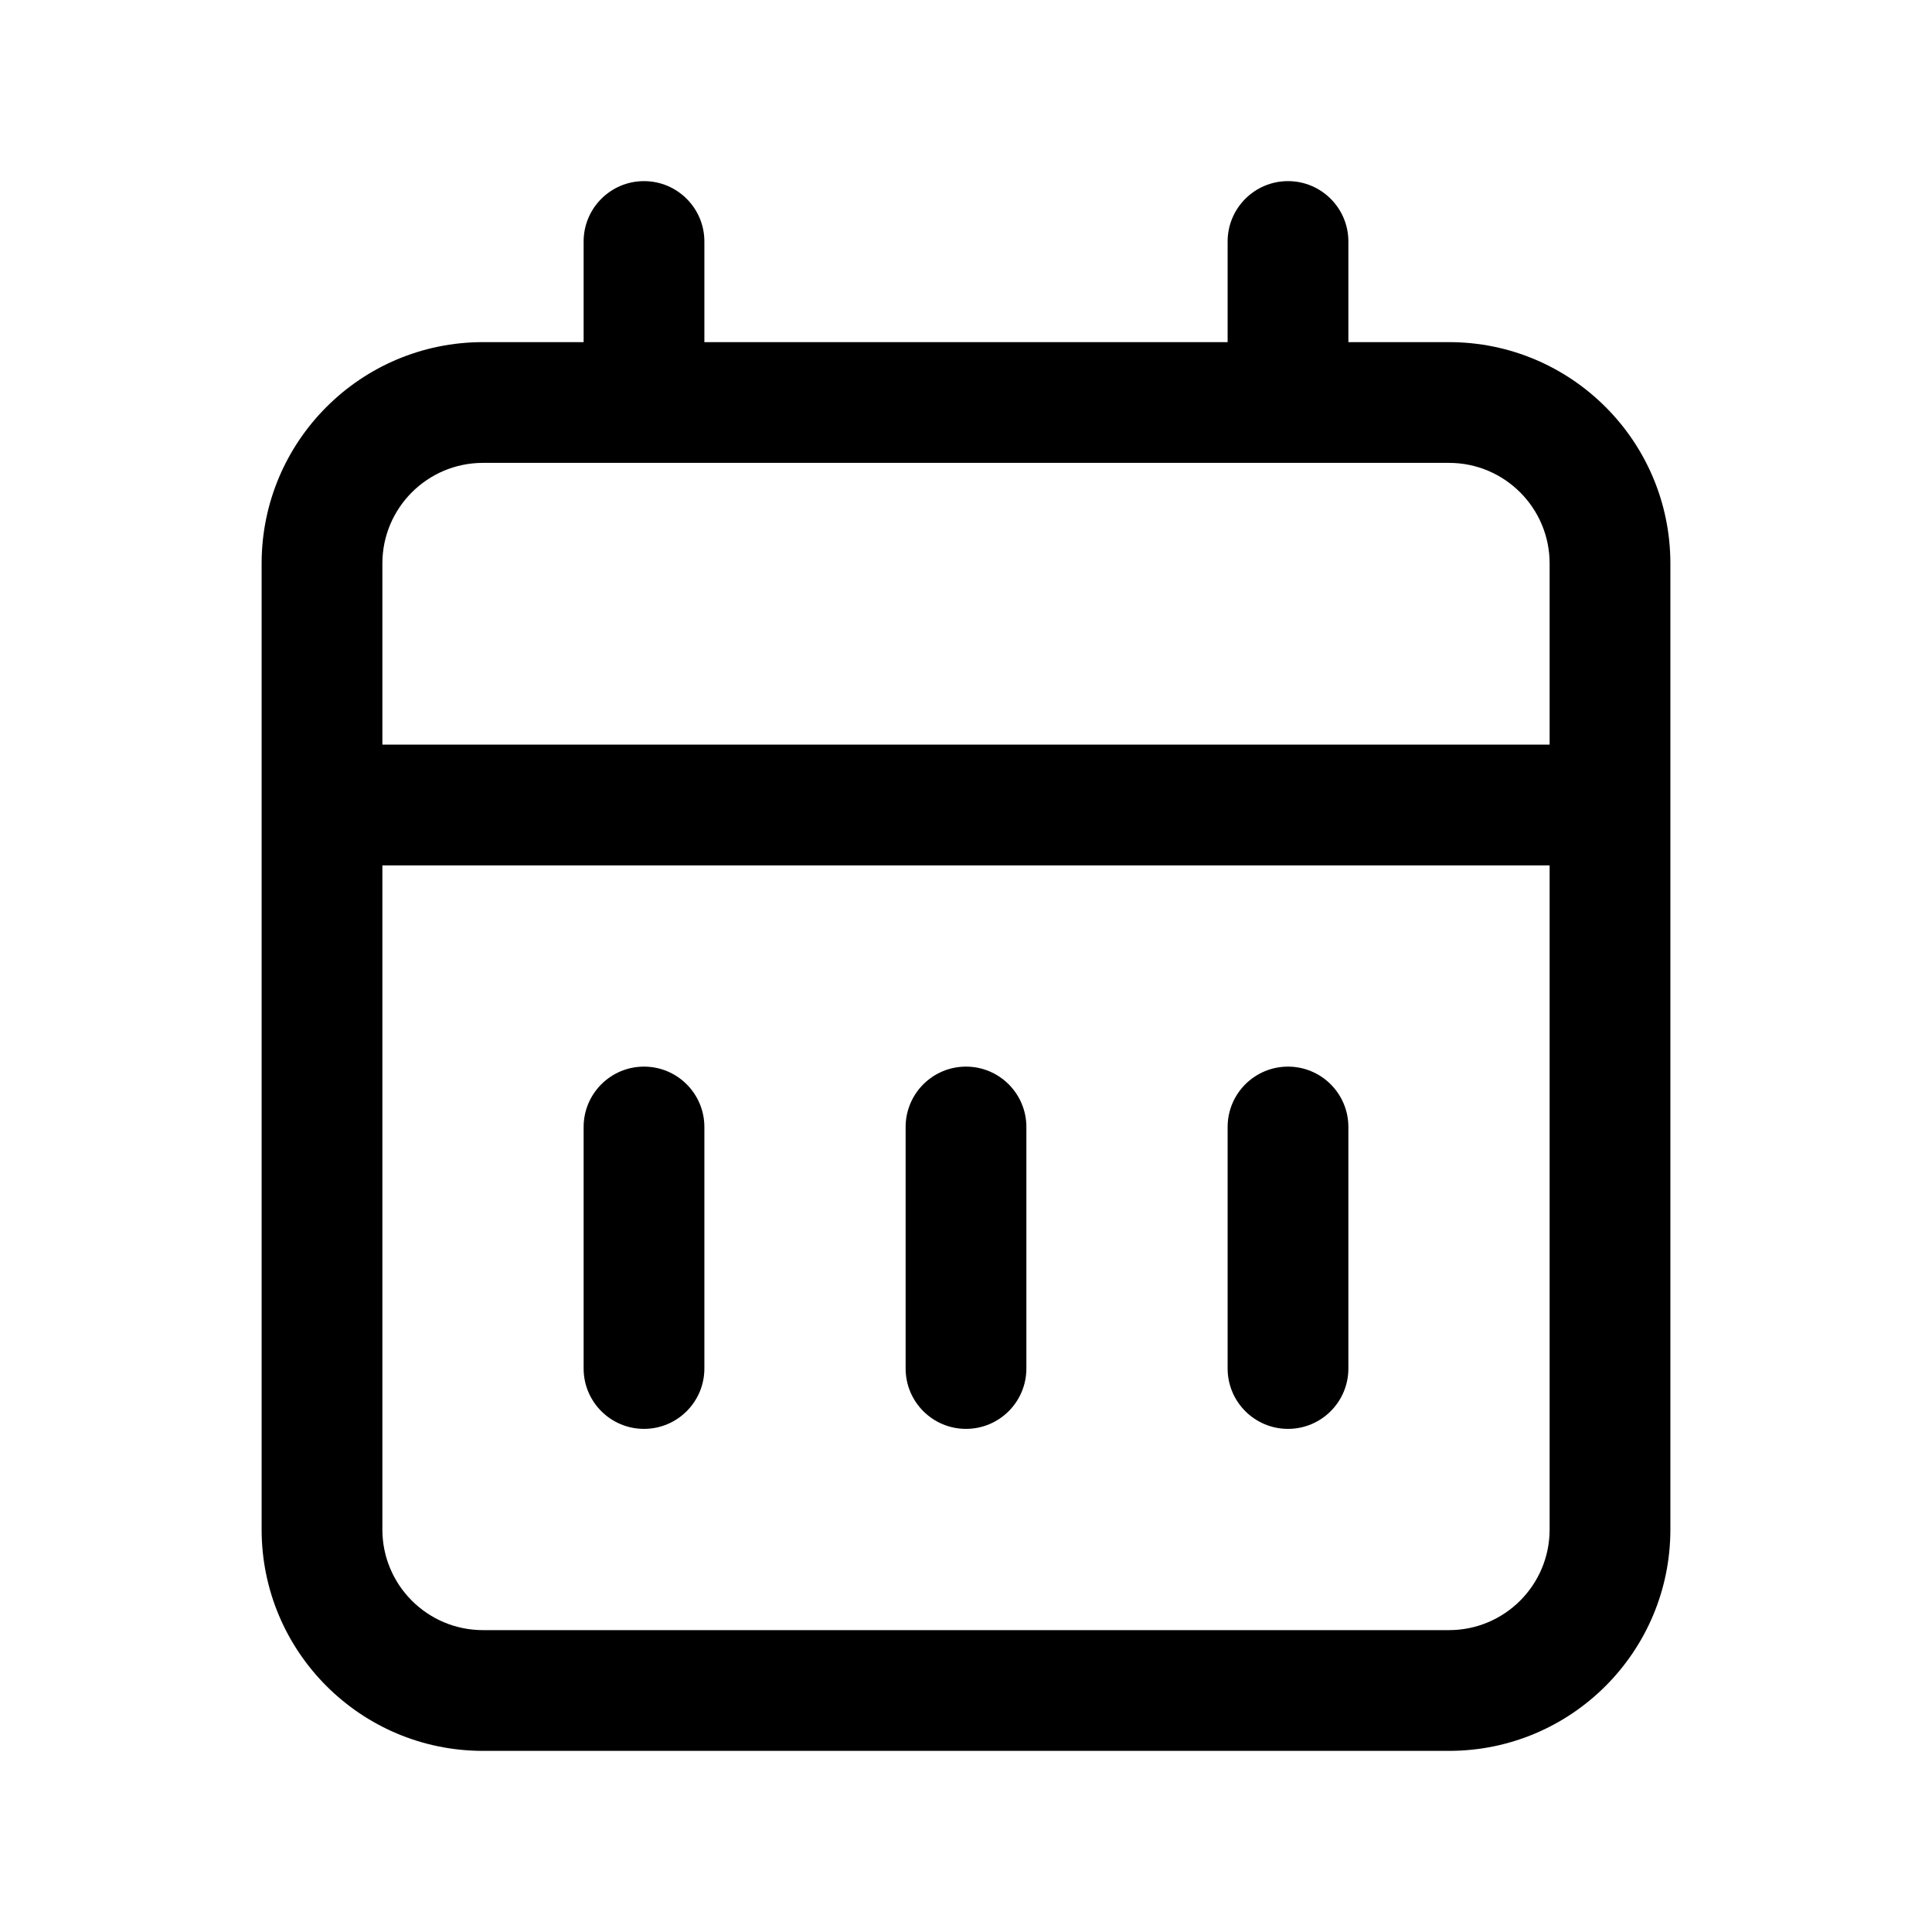
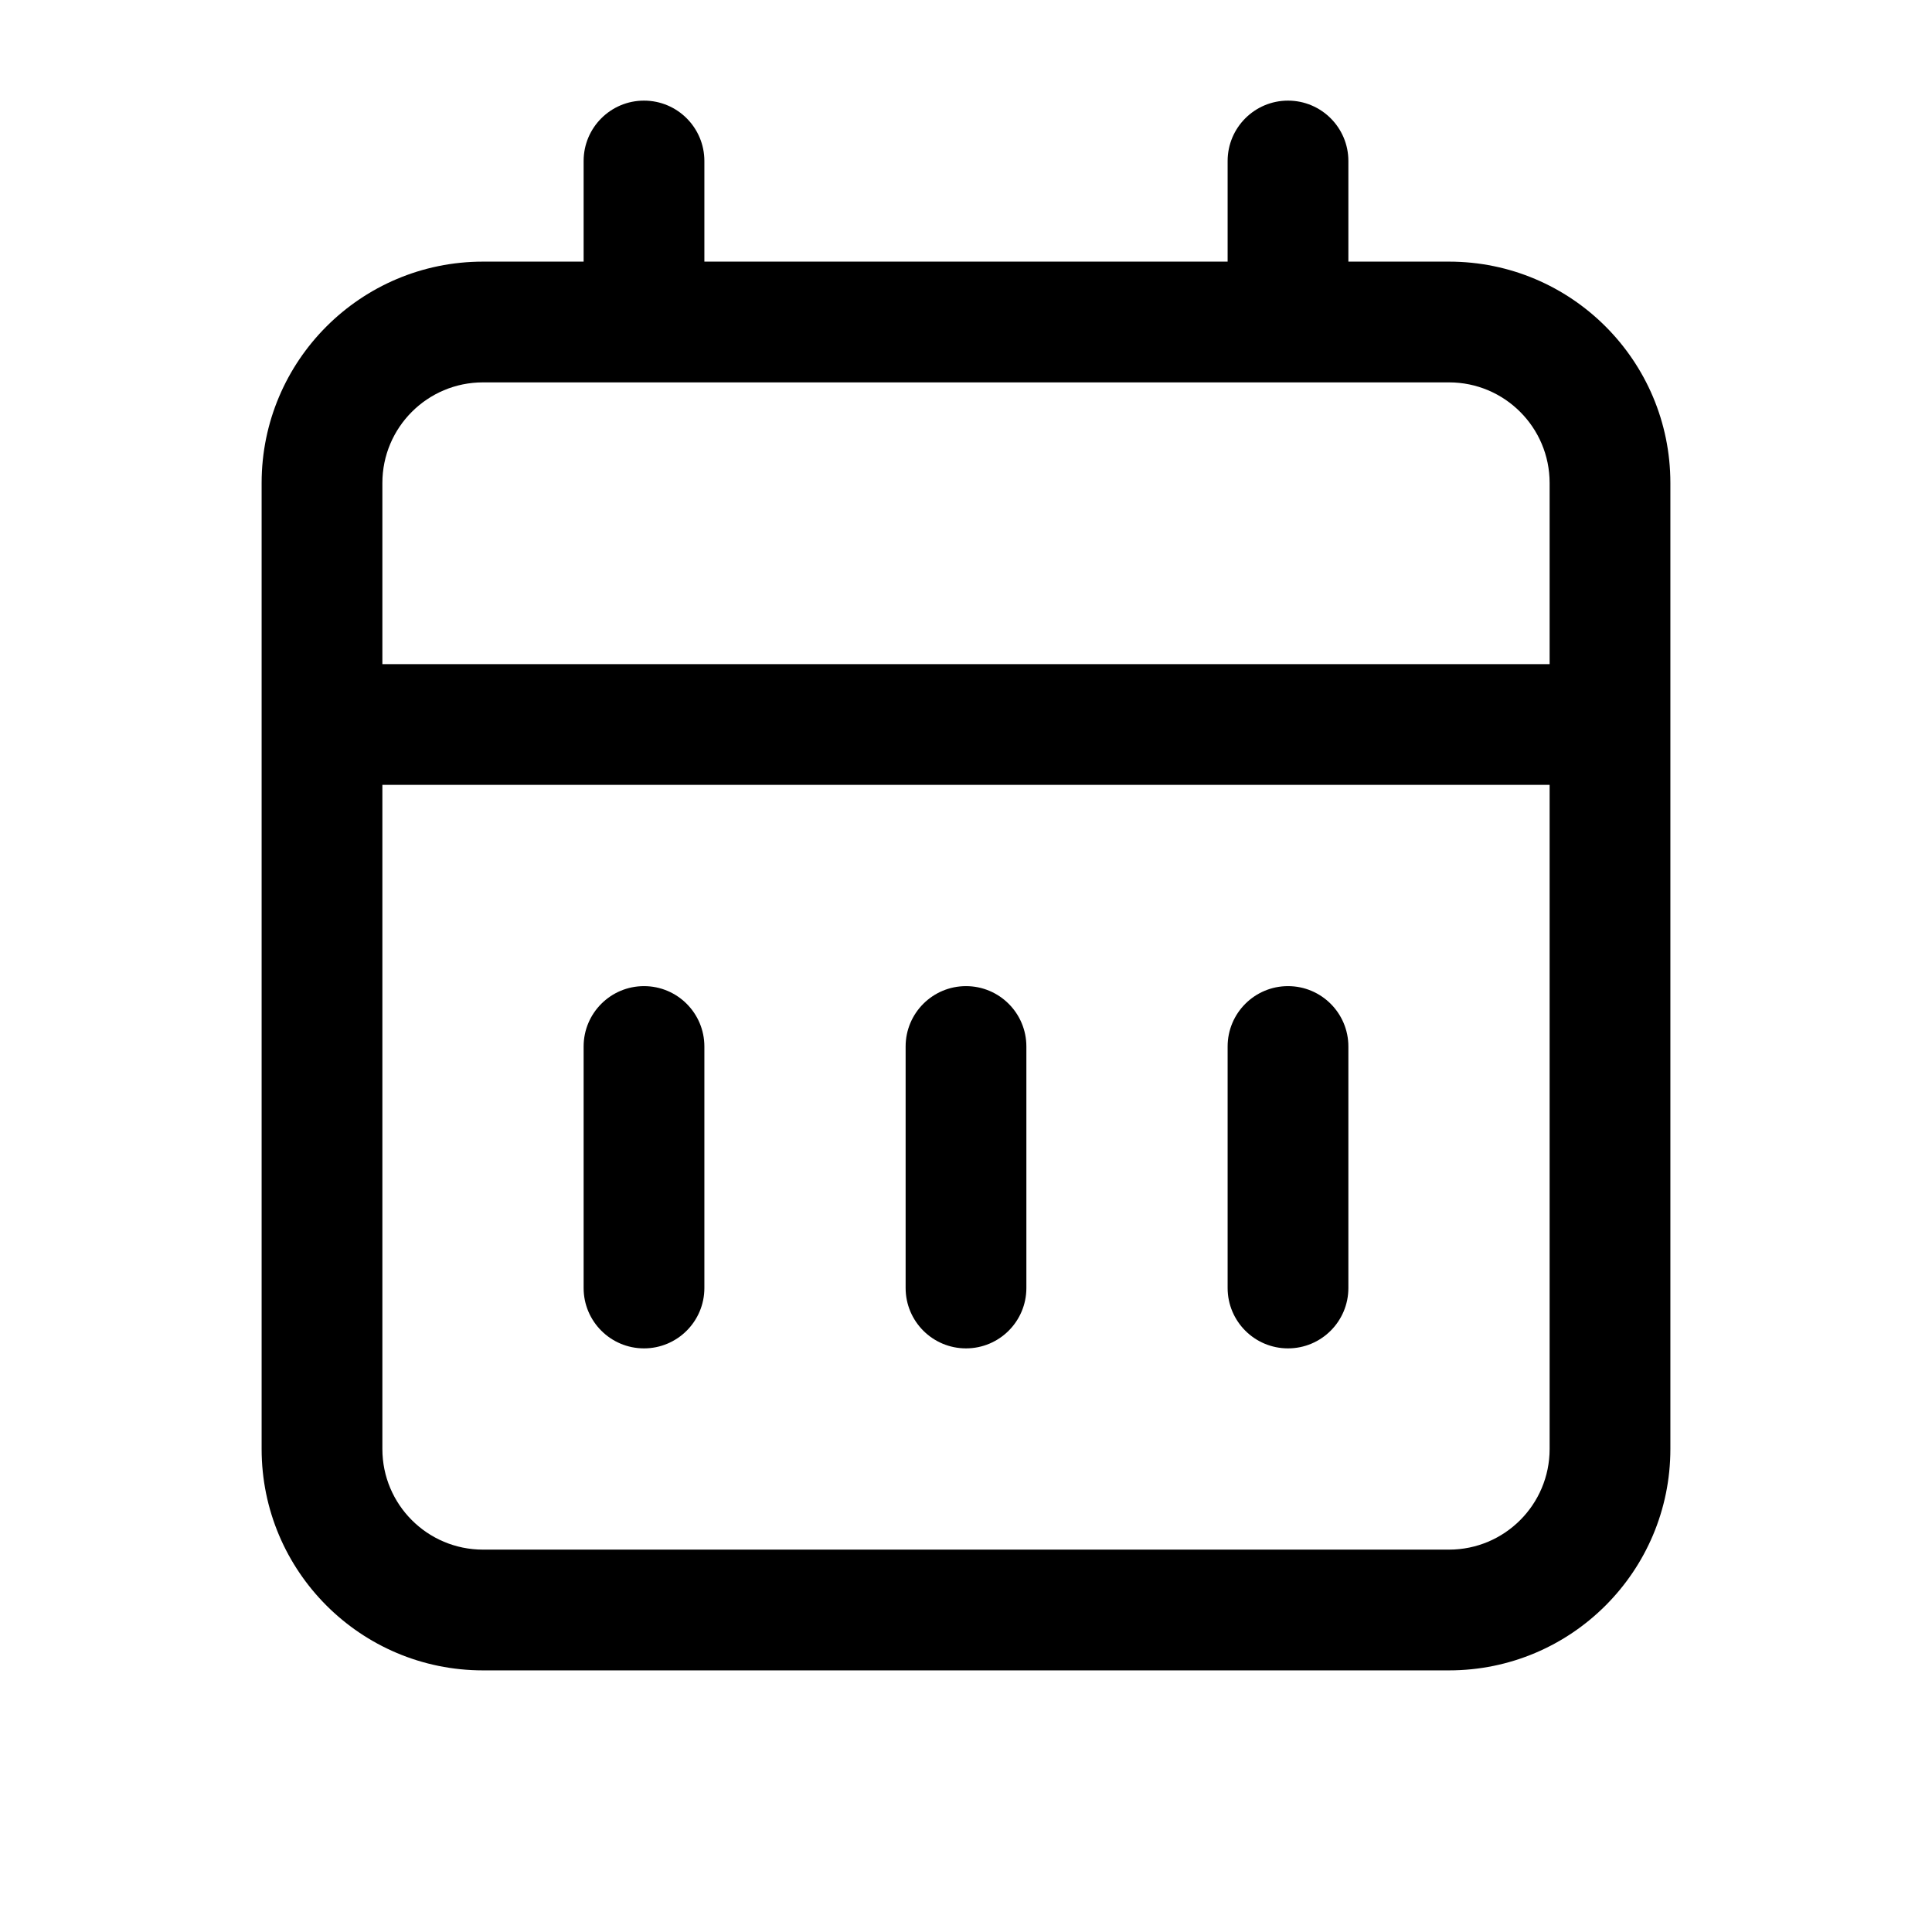
<svg xmlns="http://www.w3.org/2000/svg" width="24" height="24" fill="none" viewBox="0 0 24 24">
-   <path fill="#000" d="M8 13.25a.75.75 0 0 1 .75.75v3a.75.75 0 0 1-1.5 0v-3a.75.75 0 0 1 .75-.75M12 13.25a.75.75 0 0 1 .75.75v3a.75.75 0 0 1-1.5 0v-3a.75.75 0 0 1 .75-.75M16 13.25a.75.75 0 0 1 .75.75v3a.75.75 0 0 1-1.5 0v-3a.75.75 0 0 1 .75-.75" />
-   <path fill="#000" d="M16 2.25a.75.75 0 0 1 .75.75v1.25H18A2.75 2.75 0 0 1 20.75 7v12A2.75 2.75 0 0 1 18 21.75H6A2.75 2.75 0 0 1 3.25 19V7A2.75 2.75 0 0 1 6 4.25h1.25V3a.75.75 0 0 1 1.5 0v1.25h6.5V3a.75.75 0 0 1 .75-.75M4.75 19A1.25 1.25 0 0 0 6 20.25h12A1.25 1.25 0 0 0 19.25 19v-8.25H4.75zM6 5.75A1.25 1.25 0 0 0 4.75 7v2.25h14.5V7A1.25 1.25 0 0 0 18 5.75z" />
+   <path fill="#000" d="M8 12.25a.75.75 0 0 1 .75.75v3a.75.75 0 0 1-1.5 0v-3a.75.75 0 0 1 .75-.75M12 12.25a.75.75 0 0 1 .75.75v3a.75.75 0 0 1-1.5 0v-3a.75.75 0 0 1 .75-.75M16 12.25a.75.75 0 0 1 .75.75v3a.75.75 0 0 1-1.5 0v-3a.75.75 0 0 1 .75-.75" />
+   <path fill="#000" d="M16 1.25a.75.75 0 0 1 .75.75v1.25H18A2.75 2.75 0 0 1 20.75 6v12A2.75 2.75 0 0 1 18 20.75H6A2.75 2.75 0 0 1 3.25 18V6A2.75 2.75 0 0 1 6 3.25h1.25V2a.75.75 0 0 1 1.5 0v1.25h6.5V2a.75.75 0 0 1 .75-.75M4.75 18A1.25 1.25 0 0 0 6 19.25h12A1.25 1.25 0 0 0 19.25 18V9.75H4.75zM6 4.75A1.25 1.25 0 0 0 4.75 6v2.25h14.5V6A1.25 1.25 0 0 0 18 4.75z" />
</svg>
